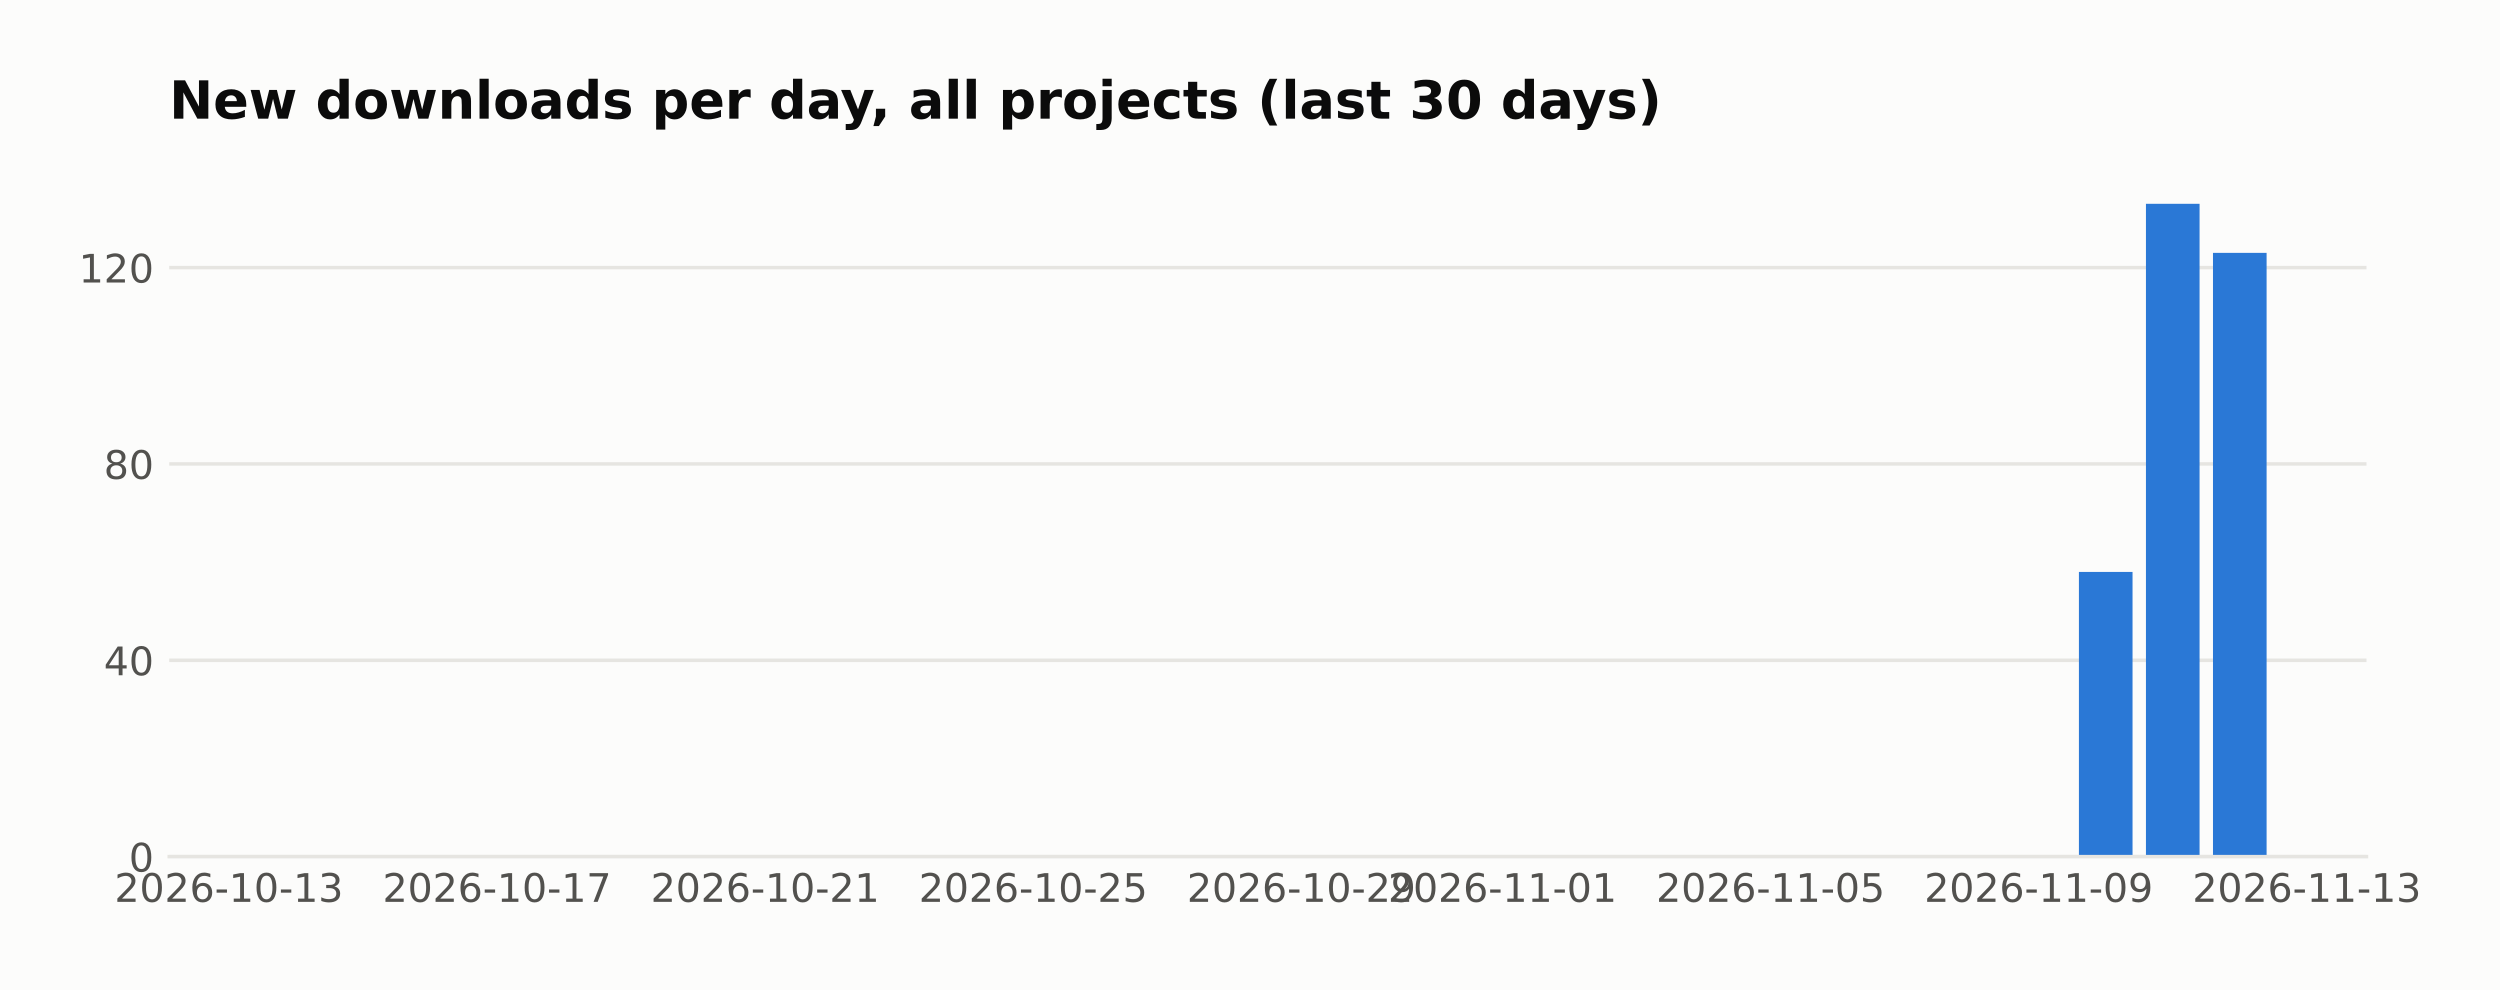
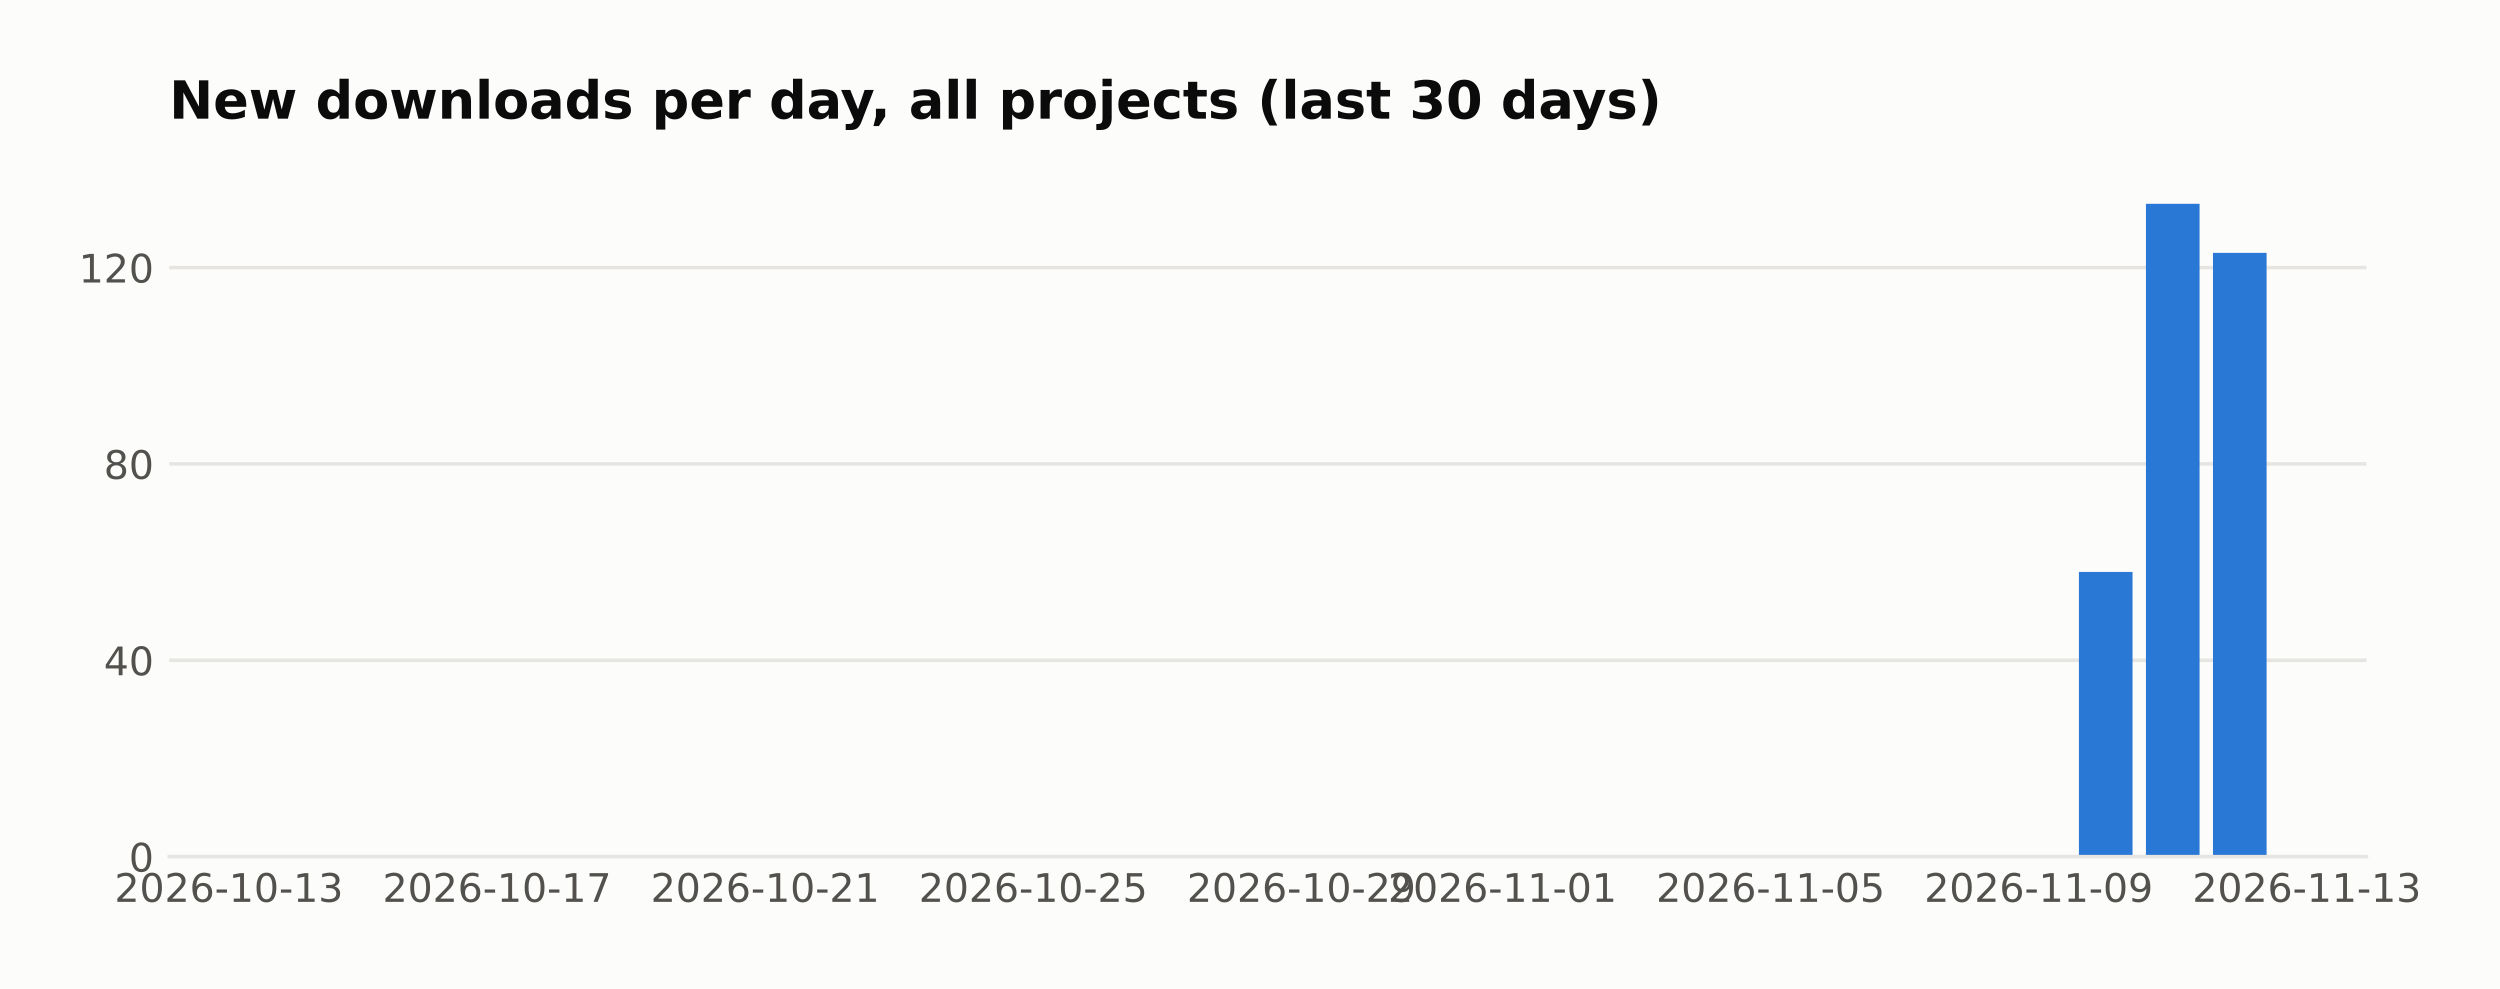
- <svg xmlns="http://www.w3.org/2000/svg" width="571.396pt" height="226.29pt" viewBox="0 0 571.396 226.29" version="1.1">
+ <svg xmlns="http://www.w3.org/2000/svg" width="571.396pt" height="226pt" viewBox="0 0 571.396 226" version="1.1">
  <defs>
    <style type="text/css">*{stroke-linejoin: round; stroke-linecap: butt}</style>
  </defs>
  <g id="figure_1">
    <g id="patch_1">
-       <path d="M 0 226.29  L 571.396 226.29  L 571.396 -0  L 0 -0  z " style="fill: #fcfcfb" />
+       <path d="M 0 226  L 571.396 226  L 571.396 0  L 0 0  z " style="fill: #fcfcfb" />
    </g>
    <g id="axes_1">
      <g id="patch_2">
        <path d="M 38.679 195.79  L 540.879 195.79  L 540.879 39.118  L 38.679 39.118  z " style="fill: #fcfcfb" />
      </g>
      <g id="matplotlib.axis_1">
        <g id="xtick_1">
          <g id="line2d_1" />
          <g id="text_1">
-             <text style="font-size: 9px; font-family: 'DejaVu Sans'; text-anchor: middle; fill: #52514e" x="52.314" y="206.128" transform="rotate(-0 52.31383 206.128)">2026-10-13</text>
+             <text style="fill: #52514e; font: 9px 'DejaVu Sans'; text-anchor: middle" x="52.314" y="206.129" transform="rotate(-0 52.31383 206.1287)">2026-10-13</text>
          </g>
        </g>
        <g id="xtick_2">
          <g id="line2d_2" />
          <g id="text_2">
-             <text style="font-size: 9px; font-family: 'DejaVu Sans'; text-anchor: middle; fill: #52514e" x="113.595" y="206.128" transform="rotate(-0 113.5951 206.128)">2026-10-17</text>
+             <text style="fill: #52514e; font: 9px 'DejaVu Sans'; text-anchor: middle" x="113.595" y="206.129" transform="rotate(-0 113.5951 206.1287)">2026-10-17</text>
          </g>
        </g>
        <g id="xtick_3">
          <g id="line2d_3" />
          <g id="text_3">
-             <text style="font-size: 9px; font-family: 'DejaVu Sans'; text-anchor: middle; fill: #52514e" x="174.876" y="206.128" transform="rotate(-0 174.8764 206.128)">2026-10-21</text>
+             <text style="fill: #52514e; font: 9px 'DejaVu Sans'; text-anchor: middle" x="174.876" y="206.129" transform="rotate(-0 174.8764 206.1287)">2026-10-21</text>
          </g>
        </g>
        <g id="xtick_4">
          <g id="line2d_4" />
          <g id="text_4">
-             <text style="font-size: 9px; font-family: 'DejaVu Sans'; text-anchor: middle; fill: #52514e" x="236.158" y="206.128" transform="rotate(-0 236.1576 206.128)">2026-10-25</text>
+             <text style="fill: #52514e; font: 9px 'DejaVu Sans'; text-anchor: middle" x="236.158" y="206.129" transform="rotate(-0 236.1576 206.1287)">2026-10-25</text>
          </g>
        </g>
        <g id="xtick_5">
          <g id="line2d_5" />
          <g id="text_5">
-             <text style="font-size: 9px; font-family: 'DejaVu Sans'; text-anchor: middle; fill: #52514e" x="297.439" y="206.128" transform="rotate(-0 297.4389 206.128)">2026-10-29</text>
+             <text style="fill: #52514e; font: 9px 'DejaVu Sans'; text-anchor: middle" x="297.439" y="206.129" transform="rotate(-0 297.4389 206.1287)">2026-10-29</text>
          </g>
        </g>
        <g id="xtick_6">
          <g id="line2d_6" />
          <g id="text_6">
-             <text style="font-size: 9px; font-family: 'DejaVu Sans'; text-anchor: middle; fill: #52514e" x="343.4" y="206.128" transform="rotate(-0 343.3999 206.128)">2026-11-01</text>
+             <text style="fill: #52514e; font: 9px 'DejaVu Sans'; text-anchor: middle" x="343.4" y="206.129" transform="rotate(-0 343.3999 206.1287)">2026-11-01</text>
          </g>
        </g>
        <g id="xtick_7">
          <g id="line2d_7" />
          <g id="text_7">
-             <text style="font-size: 9px; font-family: 'DejaVu Sans'; text-anchor: middle; fill: #52514e" x="404.681" y="206.128" transform="rotate(-0 404.6811 206.128)">2026-11-05</text>
+             <text style="fill: #52514e; font: 9px 'DejaVu Sans'; text-anchor: middle" x="404.681" y="206.129" transform="rotate(-0 404.6811 206.1287)">2026-11-05</text>
          </g>
        </g>
        <g id="xtick_8">
          <g id="line2d_8" />
          <g id="text_8">
-             <text style="font-size: 9px; font-family: 'DejaVu Sans'; text-anchor: middle; fill: #52514e" x="465.962" y="206.128" transform="rotate(-0 465.9624 206.128)">2026-11-09</text>
+             <text style="fill: #52514e; font: 9px 'DejaVu Sans'; text-anchor: middle" x="465.962" y="206.129" transform="rotate(-0 465.9624 206.1287)">2026-11-09</text>
          </g>
        </g>
        <g id="xtick_9">
          <g id="line2d_9" />
          <g id="text_9">
-             <text style="font-size: 9px; font-family: 'DejaVu Sans'; text-anchor: middle; fill: #52514e" x="527.244" y="206.128" transform="rotate(-0 527.2437 206.128)">2026-11-13</text>
+             <text style="fill: #52514e; font: 9px 'DejaVu Sans'; text-anchor: middle" x="527.244" y="206.129" transform="rotate(-0 527.2437 206.1287)">2026-11-13</text>
          </g>
        </g>
      </g>
      <g id="matplotlib.axis_2">
        <g id="ytick_1">
          <g id="line2d_10">
-             <path d="M 38.679 195.79  L 540.879 195.79  " clip-path="url(#p69b4b331ae)" style="fill: none; stroke: #e6e5e1; stroke-width: 0.8; stroke-linecap: square" />
+             <path d="M 38.679 195.79  L 540.879 195.79  " clip-path="url(#pf4a7811736)" style="fill: none; stroke: #e6e5e1; stroke-width: 0.8; stroke-linecap: square" />
          </g>
          <g id="line2d_11" />
          <g id="text_10">
-             <text style="font-size: 9px; font-family: 'DejaVu Sans'; text-anchor: end; fill: #52514e" x="35.179" y="199.209" transform="rotate(-0 35.17875 199.2091)">0</text>
+             <text style="fill: #52514e; font: 9px 'DejaVu Sans'; text-anchor: end" x="35.179" y="199.209" transform="rotate(-0 35.17875 199.2094)">0</text>
          </g>
        </g>
        <g id="ytick_2">
          <g id="line2d_12">
-             <path d="M 38.679 150.915  L 540.879 150.915  " clip-path="url(#p69b4b331ae)" style="fill: none; stroke: #e6e5e1; stroke-width: 0.8; stroke-linecap: square" />
+             <path d="M 38.679 150.915  L 540.879 150.915  " clip-path="url(#pf4a7811736)" style="fill: none; stroke: #e6e5e1; stroke-width: 0.8; stroke-linecap: square" />
          </g>
          <g id="line2d_13" />
          <g id="text_11">
-             <text style="font-size: 9px; font-family: 'DejaVu Sans'; text-anchor: end; fill: #52514e" x="35.179" y="154.333" transform="rotate(-0 35.17875 154.3335)">40</text>
+             <text style="fill: #52514e; font: 9px 'DejaVu Sans'; text-anchor: end" x="35.179" y="154.334" transform="rotate(-0 35.17875 154.3338)">40</text>
          </g>
        </g>
        <g id="ytick_3">
          <g id="line2d_14">
-             <path d="M 38.679 106.039  L 540.879 106.039  " clip-path="url(#p69b4b331ae)" style="fill: none; stroke: #e6e5e1; stroke-width: 0.8; stroke-linecap: square" />
+             <path d="M 38.679 106.039  L 540.879 106.039  " clip-path="url(#pf4a7811736)" style="fill: none; stroke: #e6e5e1; stroke-width: 0.8; stroke-linecap: square" />
          </g>
          <g id="line2d_15" />
          <g id="text_12">
-             <text style="font-size: 9px; font-family: 'DejaVu Sans'; text-anchor: end; fill: #52514e" x="35.179" y="109.458" transform="rotate(-0 35.17875 109.4578)">80</text>
+             <text style="fill: #52514e; font: 9px 'DejaVu Sans'; text-anchor: end" x="35.179" y="109.458" transform="rotate(-0 35.17875 109.4582)">80</text>
          </g>
        </g>
        <g id="ytick_4">
          <g id="line2d_16">
-             <path d="M 38.679 61.163  L 540.879 61.163  " clip-path="url(#p69b4b331ae)" style="fill: none; stroke: #e6e5e1; stroke-width: 0.8; stroke-linecap: square" />
+             <path d="M 38.679 61.163  L 540.879 61.163  " clip-path="url(#pf4a7811736)" style="fill: none; stroke: #e6e5e1; stroke-width: 0.8; stroke-linecap: square" />
          </g>
          <g id="line2d_17" />
          <g id="text_13">
-             <text style="font-size: 9px; font-family: 'DejaVu Sans'; text-anchor: end; fill: #52514e" x="35.179" y="64.582" transform="rotate(-0 35.17875 64.58222)">120</text>
+             <text style="fill: #52514e; font: 9px 'DejaVu Sans'; text-anchor: end" x="35.179" y="64.583" transform="rotate(-0 35.17875 64.58257)">120</text>
          </g>
        </g>
      </g>
      <g id="patch_3">
-         <path d="M 61.506 195.79  L 73.762 195.79  L 73.762 195.79  L 61.506 195.79  z " clip-path="url(#p69b4b331ae)" style="fill: #2a78d6" />
+         <path d="M 61.506 195.79  L 73.762 195.79  L 73.762 195.79  L 61.506 195.79  z " clip-path="url(#pf4a7811736)" style="fill: #2a78d6" />
      </g>
      <g id="patch_4">
-         <path d="M 76.826 195.79  L 89.083 195.79  L 89.083 195.79  L 76.826 195.79  z " clip-path="url(#p69b4b331ae)" style="fill: #2a78d6" />
+         <path d="M 76.826 195.79  L 89.083 195.79  L 89.083 195.79  L 76.826 195.79  z " clip-path="url(#pf4a7811736)" style="fill: #2a78d6" />
      </g>
      <g id="patch_5">
-         <path d="M 92.147 195.79  L 104.403 195.79  L 104.403 195.79  L 92.147 195.79  z " clip-path="url(#p69b4b331ae)" style="fill: #2a78d6" />
+         <path d="M 92.147 195.79  L 104.403 195.79  L 104.403 195.79  L 92.147 195.79  z " clip-path="url(#pf4a7811736)" style="fill: #2a78d6" />
      </g>
      <g id="patch_6">
-         <path d="M 107.467 195.79  L 119.723 195.79  L 119.723 195.79  L 107.467 195.79  z " clip-path="url(#p69b4b331ae)" style="fill: #2a78d6" />
+         <path d="M 107.467 195.79  L 119.723 195.79  L 119.723 195.79  L 107.467 195.79  z " clip-path="url(#pf4a7811736)" style="fill: #2a78d6" />
      </g>
      <g id="patch_7">
-         <path d="M 122.787 195.79  L 135.044 195.79  L 135.044 195.79  L 122.787 195.79  z " clip-path="url(#p69b4b331ae)" style="fill: #2a78d6" />
+         <path d="M 122.787 195.79  L 135.044 195.79  L 135.044 195.79  L 122.787 195.79  z " clip-path="url(#pf4a7811736)" style="fill: #2a78d6" />
      </g>
      <g id="patch_8">
-         <path d="M 138.108 195.79  L 150.364 195.79  L 150.364 195.79  L 138.108 195.79  z " clip-path="url(#p69b4b331ae)" style="fill: #2a78d6" />
+         <path d="M 138.108 195.79  L 150.364 195.79  L 150.364 195.79  L 138.108 195.79  z " clip-path="url(#pf4a7811736)" style="fill: #2a78d6" />
      </g>
      <g id="patch_9">
-         <path d="M 153.428 195.79  L 165.684 195.79  L 165.684 195.79  L 153.428 195.79  z " clip-path="url(#p69b4b331ae)" style="fill: #2a78d6" />
+         <path d="M 153.428 195.79  L 165.684 195.79  L 165.684 195.79  L 153.428 195.79  z " clip-path="url(#pf4a7811736)" style="fill: #2a78d6" />
      </g>
      <g id="patch_10">
-         <path d="M 168.748 195.79  L 181.004 195.79  L 181.004 195.79  L 168.748 195.79  z " clip-path="url(#p69b4b331ae)" style="fill: #2a78d6" />
+         <path d="M 168.748 195.79  L 181.004 195.79  L 181.004 195.79  L 168.748 195.79  z " clip-path="url(#pf4a7811736)" style="fill: #2a78d6" />
      </g>
      <g id="patch_11">
-         <path d="M 184.069 195.79  L 196.325 195.79  L 196.325 195.79  L 184.069 195.79  z " clip-path="url(#p69b4b331ae)" style="fill: #2a78d6" />
+         <path d="M 184.069 195.79  L 196.325 195.79  L 196.325 195.79  L 184.069 195.79  z " clip-path="url(#pf4a7811736)" style="fill: #2a78d6" />
      </g>
      <g id="patch_12">
-         <path d="M 199.389 195.79  L 211.645 195.79  L 211.645 195.79  L 199.389 195.79  z " clip-path="url(#p69b4b331ae)" style="fill: #2a78d6" />
+         <path d="M 199.389 195.79  L 211.645 195.79  L 211.645 195.79  L 199.389 195.79  z " clip-path="url(#pf4a7811736)" style="fill: #2a78d6" />
      </g>
      <g id="patch_13">
-         <path d="M 214.709 195.79  L 226.965 195.79  L 226.965 195.79  L 214.709 195.79  z " clip-path="url(#p69b4b331ae)" style="fill: #2a78d6" />
+         <path d="M 214.709 195.79  L 226.965 195.79  L 226.965 195.79  L 214.709 195.79  z " clip-path="url(#pf4a7811736)" style="fill: #2a78d6" />
      </g>
      <g id="patch_14">
-         <path d="M 230.03 195.79  L 242.286 195.79  L 242.286 195.79  L 230.03 195.79  z " clip-path="url(#p69b4b331ae)" style="fill: #2a78d6" />
+         <path d="M 230.03 195.79  L 242.286 195.79  L 242.286 195.79  L 230.03 195.79  z " clip-path="url(#pf4a7811736)" style="fill: #2a78d6" />
      </g>
      <g id="patch_15">
-         <path d="M 245.35 195.79  L 257.606 195.79  L 257.606 195.79  L 245.35 195.79  z " clip-path="url(#p69b4b331ae)" style="fill: #2a78d6" />
+         <path d="M 245.35 195.79  L 257.606 195.79  L 257.606 195.79  L 245.35 195.79  z " clip-path="url(#pf4a7811736)" style="fill: #2a78d6" />
      </g>
      <g id="patch_16">
-         <path d="M 260.67 195.79  L 272.926 195.79  L 272.926 195.79  L 260.67 195.79  z " clip-path="url(#p69b4b331ae)" style="fill: #2a78d6" />
+         <path d="M 260.67 195.79  L 272.926 195.79  L 272.926 195.79  L 260.67 195.79  z " clip-path="url(#pf4a7811736)" style="fill: #2a78d6" />
      </g>
      <g id="patch_17">
-         <path d="M 275.99 195.79  L 288.247 195.79  L 288.247 195.79  L 275.99 195.79  z " clip-path="url(#p69b4b331ae)" style="fill: #2a78d6" />
+         <path d="M 275.99 195.79  L 288.247 195.79  L 288.247 195.79  L 275.99 195.79  z " clip-path="url(#pf4a7811736)" style="fill: #2a78d6" />
      </g>
      <g id="patch_18">
-         <path d="M 291.311 195.79  L 303.567 195.79  L 303.567 195.79  L 291.311 195.79  z " clip-path="url(#p69b4b331ae)" style="fill: #2a78d6" />
+         <path d="M 291.311 195.79  L 303.567 195.79  L 303.567 195.79  L 291.311 195.79  z " clip-path="url(#pf4a7811736)" style="fill: #2a78d6" />
      </g>
      <g id="patch_19">
-         <path d="M 306.631 195.79  L 318.887 195.79  L 318.887 195.79  L 306.631 195.79  z " clip-path="url(#p69b4b331ae)" style="fill: #2a78d6" />
+         <path d="M 306.631 195.79  L 318.887 195.79  L 318.887 195.79  L 306.631 195.79  z " clip-path="url(#pf4a7811736)" style="fill: #2a78d6" />
      </g>
      <g id="patch_20">
-         <path d="M 321.951 195.79  L 334.208 195.79  L 334.208 195.79  L 321.951 195.79  z " clip-path="url(#p69b4b331ae)" style="fill: #2a78d6" />
+         <path d="M 321.951 195.79  L 334.208 195.79  L 334.208 195.79  L 321.951 195.79  z " clip-path="url(#pf4a7811736)" style="fill: #2a78d6" />
      </g>
      <g id="patch_21">
-         <path d="M 337.272 195.79  L 349.528 195.79  L 349.528 195.79  L 337.272 195.79  z " clip-path="url(#p69b4b331ae)" style="fill: #2a78d6" />
+         <path d="M 337.272 195.79  L 349.528 195.79  L 349.528 195.79  L 337.272 195.79  z " clip-path="url(#pf4a7811736)" style="fill: #2a78d6" />
      </g>
      <g id="patch_22">
-         <path d="M 352.592 195.79  L 364.848 195.79  L 364.848 195.79  L 352.592 195.79  z " clip-path="url(#p69b4b331ae)" style="fill: #2a78d6" />
+         <path d="M 352.592 195.79  L 364.848 195.79  L 364.848 195.79  L 352.592 195.79  z " clip-path="url(#pf4a7811736)" style="fill: #2a78d6" />
      </g>
      <g id="patch_23">
-         <path d="M 367.912 195.79  L 380.169 195.79  L 380.169 195.79  L 367.912 195.79  z " clip-path="url(#p69b4b331ae)" style="fill: #2a78d6" />
+         <path d="M 367.912 195.79  L 380.169 195.79  L 380.169 195.79  L 367.912 195.79  z " clip-path="url(#pf4a7811736)" style="fill: #2a78d6" />
      </g>
      <g id="patch_24">
-         <path d="M 383.233 195.79  L 395.489 195.79  L 395.489 195.79  L 383.233 195.79  z " clip-path="url(#p69b4b331ae)" style="fill: #2a78d6" />
+         <path d="M 383.233 195.79  L 395.489 195.79  L 395.489 195.79  L 383.233 195.79  z " clip-path="url(#pf4a7811736)" style="fill: #2a78d6" />
      </g>
      <g id="patch_25">
-         <path d="M 398.553 195.79  L 410.809 195.79  L 410.809 195.79  L 398.553 195.79  z " clip-path="url(#p69b4b331ae)" style="fill: #2a78d6" />
+         <path d="M 398.553 195.79  L 410.809 195.79  L 410.809 195.79  L 398.553 195.79  z " clip-path="url(#pf4a7811736)" style="fill: #2a78d6" />
      </g>
      <g id="patch_26">
-         <path d="M 413.873 195.79  L 426.13 195.79  L 426.13 195.79  L 413.873 195.79  z " clip-path="url(#p69b4b331ae)" style="fill: #2a78d6" />
+         <path d="M 413.873 195.79  L 426.13 195.79  L 426.13 195.79  L 413.873 195.79  z " clip-path="url(#pf4a7811736)" style="fill: #2a78d6" />
      </g>
      <g id="patch_27">
-         <path d="M 429.194 195.79  L 441.45 195.79  L 441.45 195.79  L 429.194 195.79  z " clip-path="url(#p69b4b331ae)" style="fill: #2a78d6" />
+         <path d="M 429.194 195.79  L 441.45 195.79  L 441.45 195.79  L 429.194 195.79  z " clip-path="url(#pf4a7811736)" style="fill: #2a78d6" />
      </g>
      <g id="patch_28">
-         <path d="M 444.514 195.79  L 456.77 195.79  L 456.77 195.79  L 444.514 195.79  z " clip-path="url(#p69b4b331ae)" style="fill: #2a78d6" />
+         <path d="M 444.514 195.79  L 456.77 195.79  L 456.77 195.79  L 444.514 195.79  z " clip-path="url(#pf4a7811736)" style="fill: #2a78d6" />
      </g>
      <g id="patch_29">
-         <path d="M 459.834 195.79  L 472.091 195.79  L 472.091 195.79  L 459.834 195.79  z " clip-path="url(#p69b4b331ae)" style="fill: #2a78d6" />
+         <path d="M 459.834 195.79  L 472.091 195.79  L 472.091 195.79  L 459.834 195.79  z " clip-path="url(#pf4a7811736)" style="fill: #2a78d6" />
      </g>
      <g id="patch_30">
-         <path d="M 475.155 195.79  L 487.411 195.79  L 487.411 130.72  L 475.155 130.72  z " clip-path="url(#p69b4b331ae)" style="fill: #2a78d6" />
+         <path d="M 475.155 195.79  L 487.411 195.79  L 487.411 130.72  L 475.155 130.72  z " clip-path="url(#pf4a7811736)" style="fill: #2a78d6" />
      </g>
      <g id="patch_31">
-         <path d="M 490.475 195.79  L 502.731 195.79  L 502.731 46.579  L 490.475 46.579  z " clip-path="url(#p69b4b331ae)" style="fill: #2a78d6" />
+         <path d="M 490.475 195.79  L 502.731 195.79  L 502.731 46.579  L 490.475 46.579  z " clip-path="url(#pf4a7811736)" style="fill: #2a78d6" />
      </g>
      <g id="patch_32">
-         <path d="M 505.795 195.79  L 518.051 195.79  L 518.051 57.798  L 505.795 57.798  z " clip-path="url(#p69b4b331ae)" style="fill: #2a78d6" />
+         <path d="M 505.795 195.79  L 518.051 195.79  L 518.051 57.798  L 505.795 57.798  z " clip-path="url(#pf4a7811736)" style="fill: #2a78d6" />
      </g>
      <g id="patch_33">
        <path d="M 38.679 195.79  L 540.879 195.79  " style="fill: none; stroke: #e6e5e1; stroke-width: 0.8; stroke-linejoin: miter; stroke-linecap: square" />
      </g>
      <g id="text_14">
-         <text style="font-weight: 700; font-size: 12px; font-family: 'DejaVu Sans'; text-anchor: start; fill: #0b0b0b" x="38.679" y="27.118" transform="rotate(-0 38.67875 27.11812)">New downloads per day, all projects (last 30 days)</text>
+         <text style="fill: #0b0b0b; font: 700 12px 'DejaVu Sans'; text-anchor: start" x="38.679" y="27.118" transform="rotate(-0 38.67875 27.11812)">New downloads per day, all projects (last 30 days)</text>
      </g>
    </g>
  </g>
  <defs>
-     <clipPath id="p69b4b331ae">
+     <clipPath id="pf4a7811736">
      <rect x="38.679" y="39.118" width="502.2" height="156.672" />
    </clipPath>
  </defs>
</svg>
